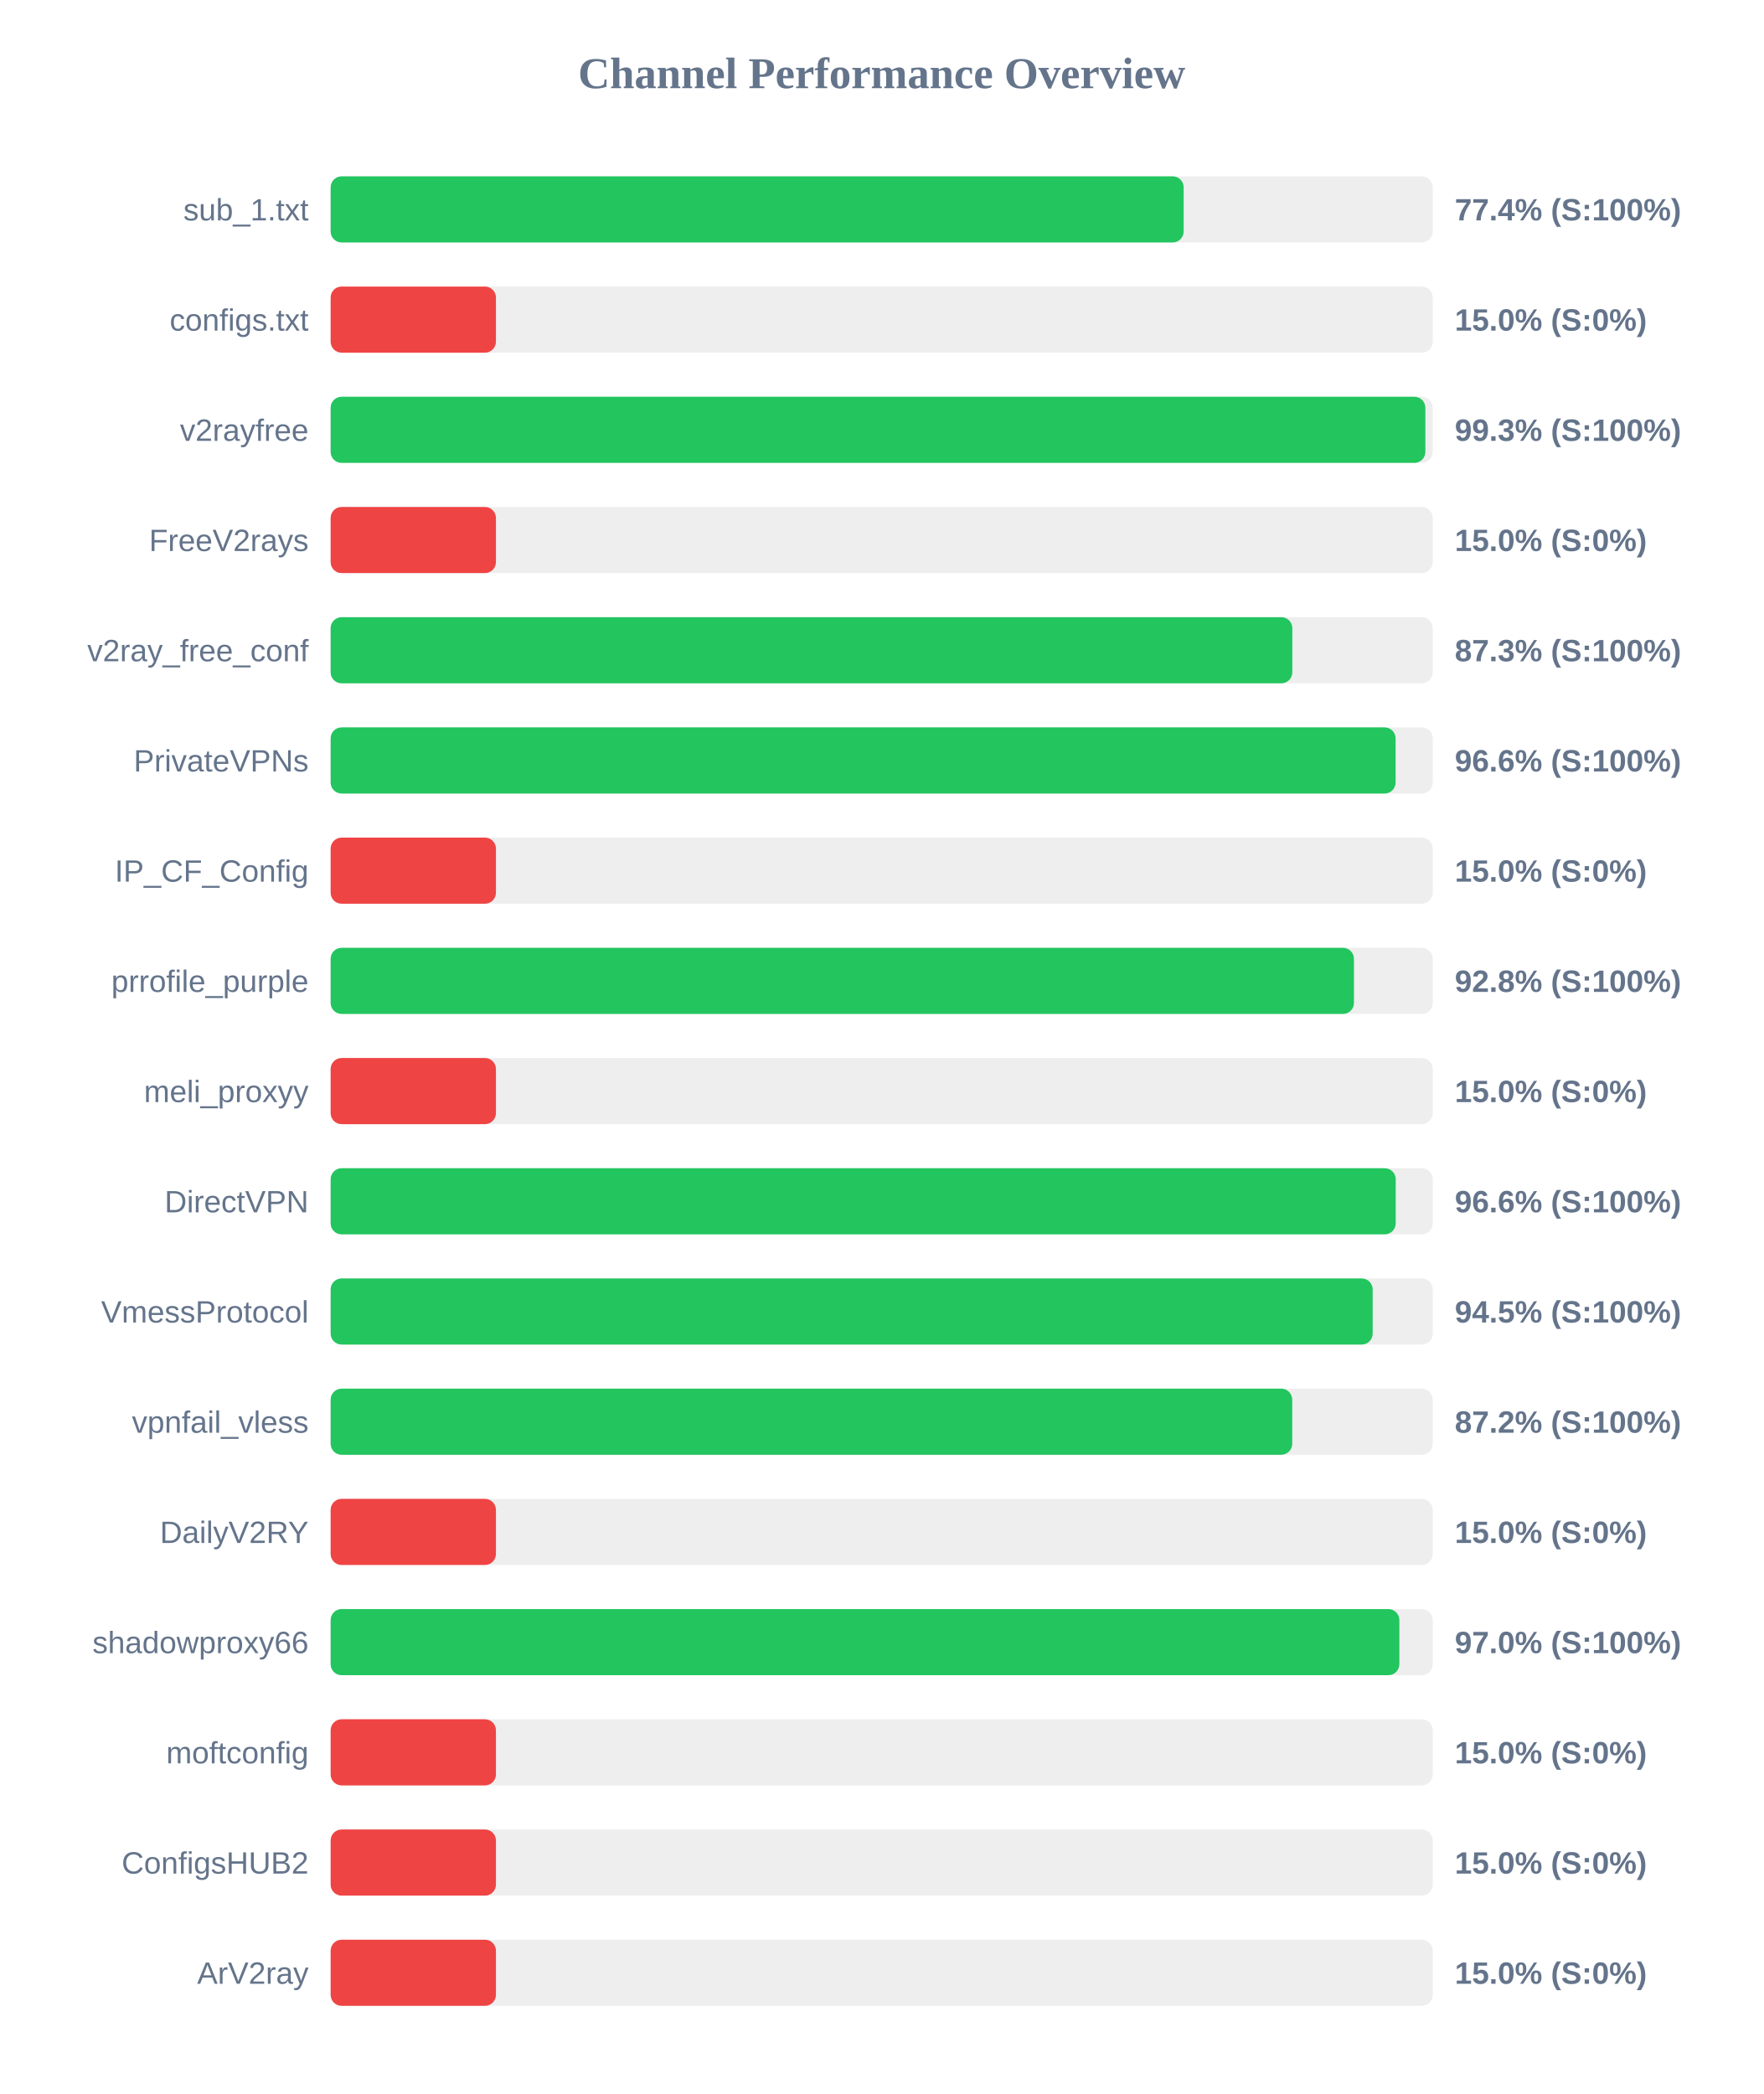
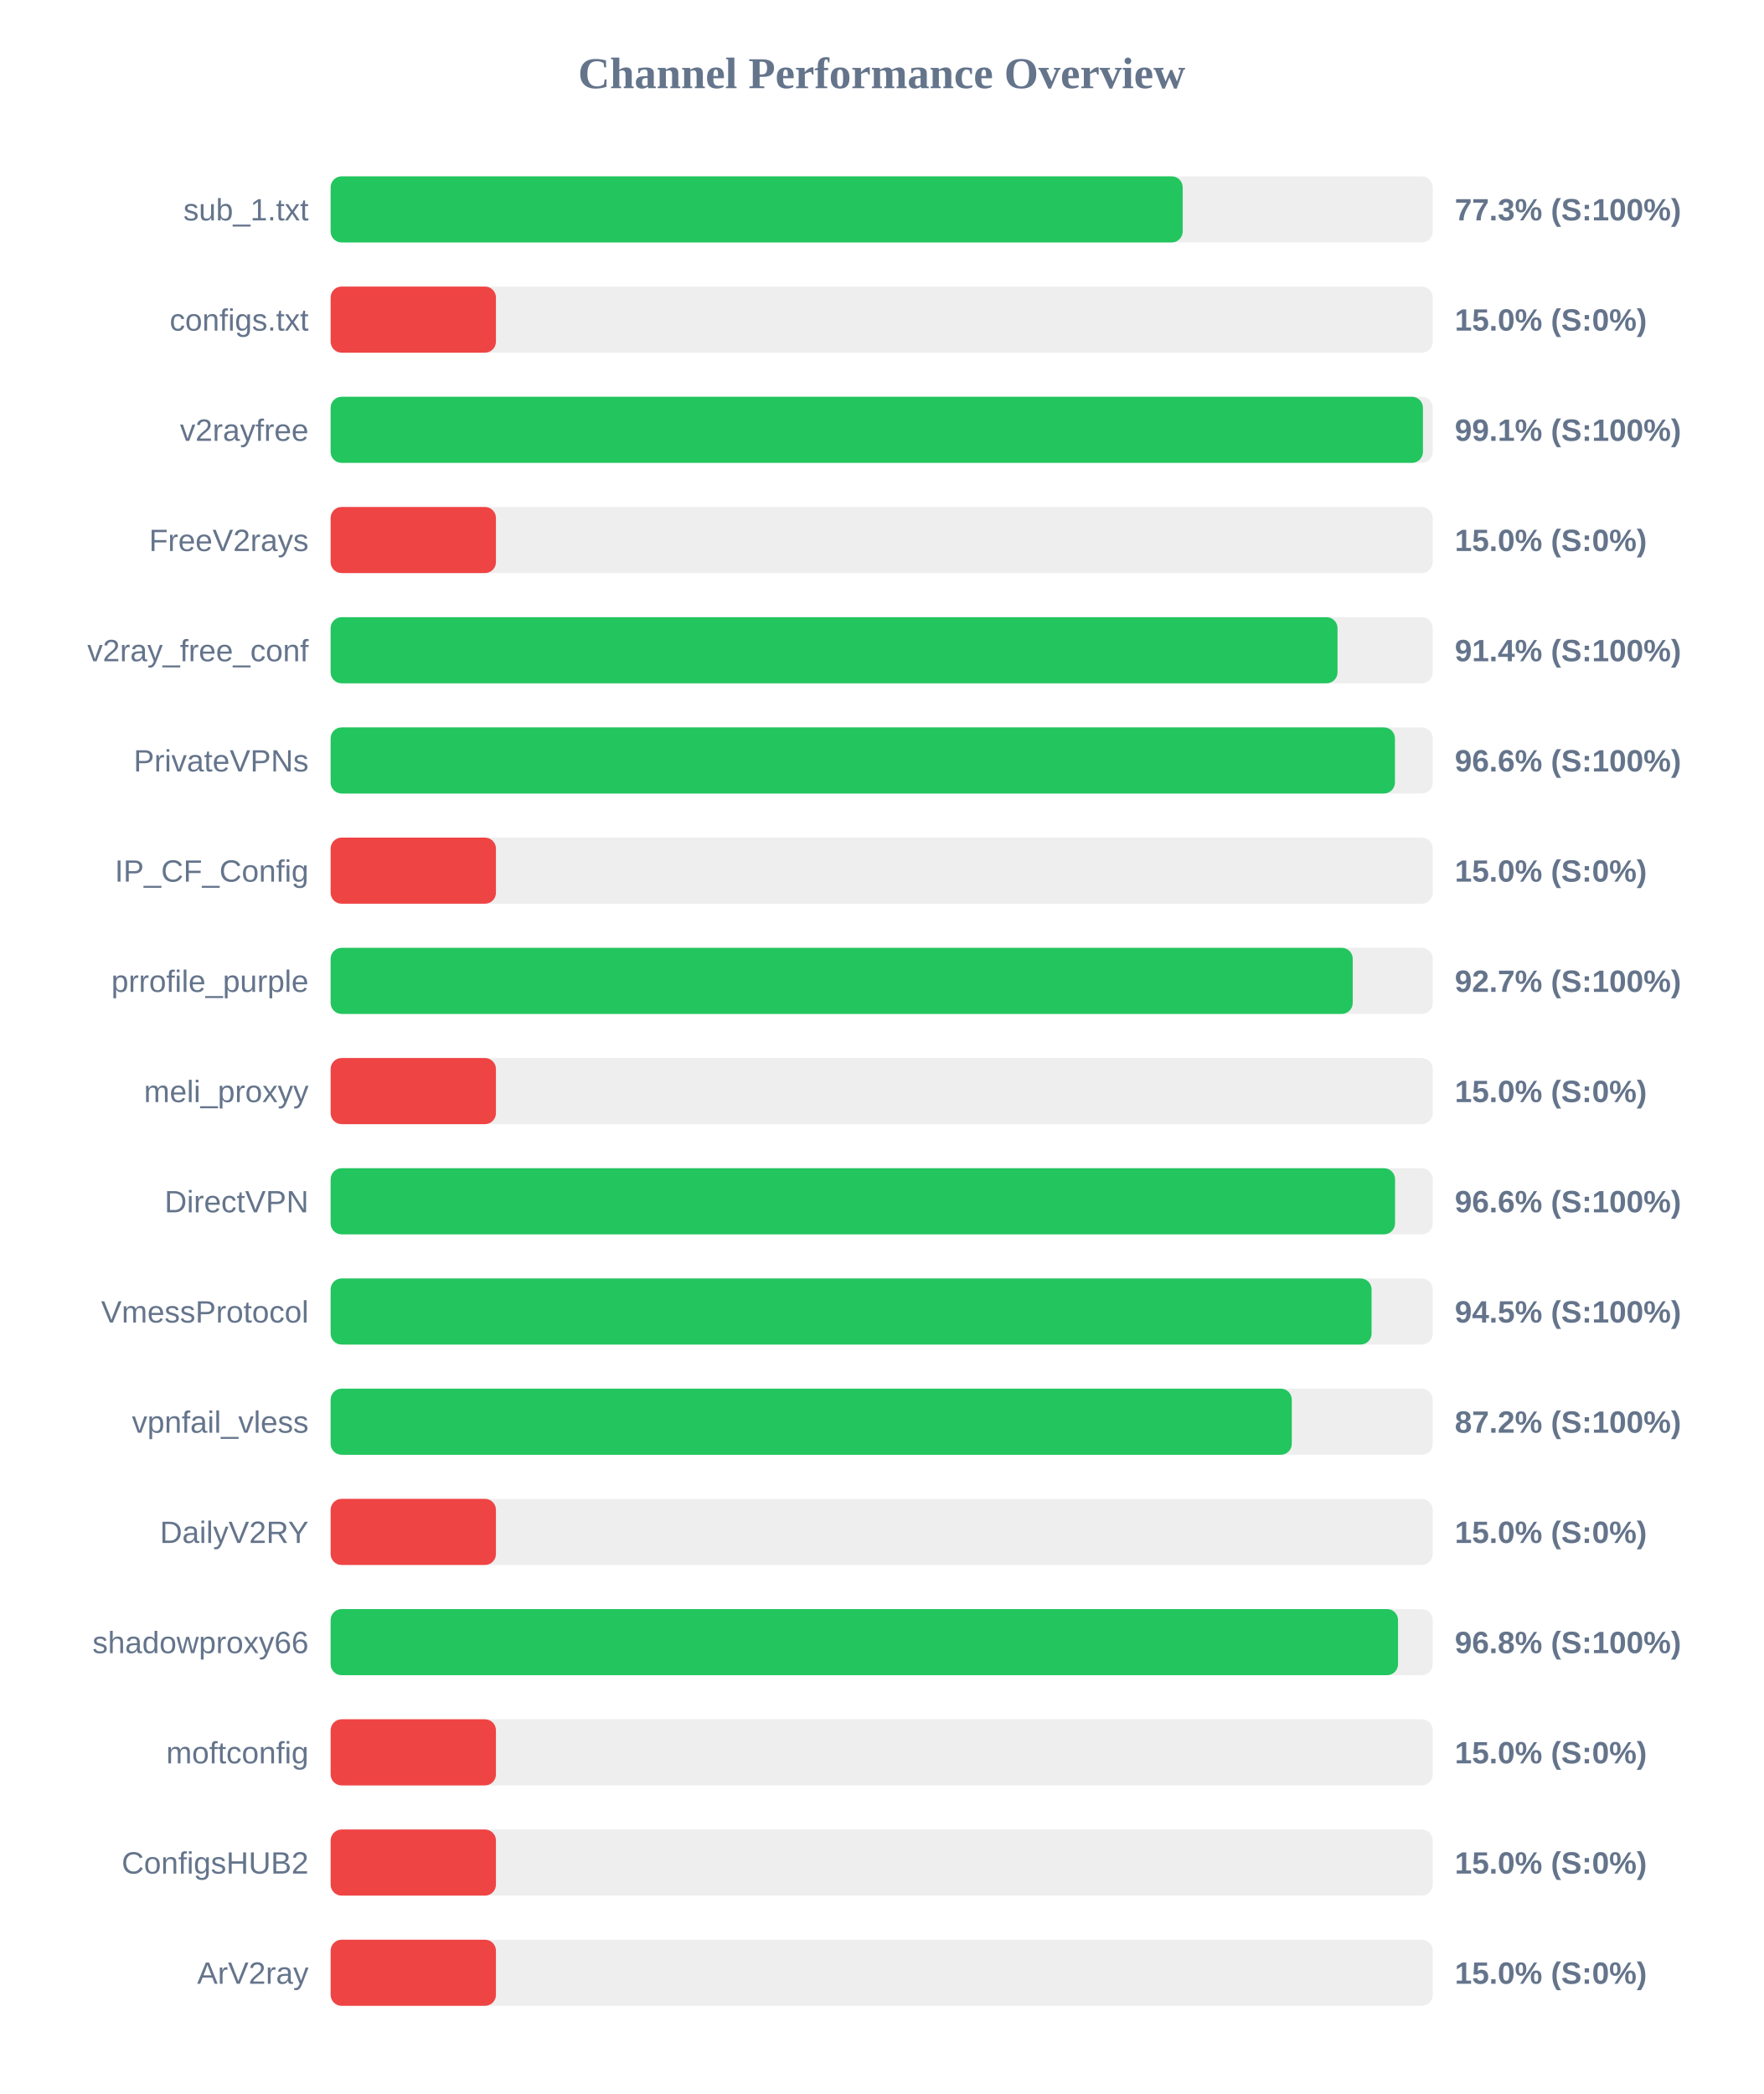
<svg xmlns="http://www.w3.org/2000/svg" width="800" height="950" version="1.1">
  <style>
        .row { font: 14px Arial; fill: #64748b; }
        .score { font: bold 14px Arial; fill: #64748b; }
    </style>
  <text x="400" y="40" text-anchor="middle" font-size="20px" font-weight="bold" fill="#64748b">Channel Performance Overview</text>
  <rect x="150" y="80" width="500" height="30" fill="#eee" rx="5" />
-   <rect x="150" y="80" width="387.0" height="30" fill="#22c55e" rx="5" />
+   <rect x="150" y="80" width="386.55" height="30" fill="#22c55e" rx="5" />
  <text x="140" y="100" text-anchor="end" class="row">sub_1.txt</text>
-   <text x="660" y="100" text-anchor="start" class="score">77.4% (S:100%)</text>
+   <text x="660" y="100" text-anchor="start" class="score">77.3% (S:100%)</text>
  <rect x="150" y="130" width="500" height="30" fill="#eee" rx="5" />
  <rect x="150" y="130" width="75.0" height="30" fill="#ef4444" rx="5" />
  <text x="140" y="150" text-anchor="end" class="row">configs.txt</text>
  <text x="660" y="150" text-anchor="start" class="score">15.0% (S:0%)</text>
  <rect x="150" y="180" width="500" height="30" fill="#eee" rx="5" />
-   <rect x="150" y="180" width="496.65" height="30" fill="#22c55e" rx="5" />
+   <rect x="150" y="180" width="495.55" height="30" fill="#22c55e" rx="5" />
  <text x="140" y="200" text-anchor="end" class="row">v2rayfree</text>
-   <text x="660" y="200" text-anchor="start" class="score">99.3% (S:100%)</text>
+   <text x="660" y="200" text-anchor="start" class="score">99.1% (S:100%)</text>
  <rect x="150" y="230" width="500" height="30" fill="#eee" rx="5" />
  <rect x="150" y="230" width="75.0" height="30" fill="#ef4444" rx="5" />
  <text x="140" y="250" text-anchor="end" class="row">FreeV2rays</text>
  <text x="660" y="250" text-anchor="start" class="score">15.0% (S:0%)</text>
  <rect x="150" y="280" width="500" height="30" fill="#eee" rx="5" />
-   <rect x="150" y="280" width="436.3" height="30" fill="#22c55e" rx="5" />
+   <rect x="150" y="280" width="456.8" height="30" fill="#22c55e" rx="5" />
  <text x="140" y="300" text-anchor="end" class="row">v2ray_free_conf</text>
-   <text x="660" y="300" text-anchor="start" class="score">87.3% (S:100%)</text>
+   <text x="660" y="300" text-anchor="start" class="score">91.4% (S:100%)</text>
  <rect x="150" y="330" width="500" height="30" fill="#eee" rx="5" />
-   <rect x="150" y="330" width="483.15" height="30" fill="#22c55e" rx="5" />
+   <rect x="150" y="330" width="482.85" height="30" fill="#22c55e" rx="5" />
  <text x="140" y="350" text-anchor="end" class="row">PrivateVPNs</text>
  <text x="660" y="350" text-anchor="start" class="score">96.6% (S:100%)</text>
  <rect x="150" y="380" width="500" height="30" fill="#eee" rx="5" />
  <rect x="150" y="380" width="75.0" height="30" fill="#ef4444" rx="5" />
  <text x="140" y="400" text-anchor="end" class="row">IP_CF_Config</text>
  <text x="660" y="400" text-anchor="start" class="score">15.0% (S:0%)</text>
  <rect x="150" y="430" width="500" height="30" fill="#eee" rx="5" />
-   <rect x="150" y="430" width="464.25" height="30" fill="#22c55e" rx="5" />
+   <rect x="150" y="430" width="463.7" height="30" fill="#22c55e" rx="5" />
  <text x="140" y="450" text-anchor="end" class="row">prrofile_purple</text>
-   <text x="660" y="450" text-anchor="start" class="score">92.8% (S:100%)</text>
+   <text x="660" y="450" text-anchor="start" class="score">92.7% (S:100%)</text>
  <rect x="150" y="480" width="500" height="30" fill="#eee" rx="5" />
  <rect x="150" y="480" width="75.0" height="30" fill="#ef4444" rx="5" />
  <text x="140" y="500" text-anchor="end" class="row">meli_proxyy</text>
  <text x="660" y="500" text-anchor="start" class="score">15.0% (S:0%)</text>
  <rect x="150" y="530" width="500" height="30" fill="#eee" rx="5" />
-   <rect x="150" y="530" width="483.2" height="30" fill="#22c55e" rx="5" />
+   <rect x="150" y="530" width="482.9" height="30" fill="#22c55e" rx="5" />
  <text x="140" y="550" text-anchor="end" class="row">DirectVPN</text>
  <text x="660" y="550" text-anchor="start" class="score">96.6% (S:100%)</text>
  <rect x="150" y="580" width="500" height="30" fill="#eee" rx="5" />
-   <rect x="150" y="580" width="472.75" height="30" fill="#22c55e" rx="5" />
+   <rect x="150" y="580" width="472.25" height="30" fill="#22c55e" rx="5" />
  <text x="140" y="600" text-anchor="end" class="row">VmessProtocol</text>
  <text x="660" y="600" text-anchor="start" class="score">94.5% (S:100%)</text>
  <rect x="150" y="630" width="500" height="30" fill="#eee" rx="5" />
-   <rect x="150" y="630" width="436.25" height="30" fill="#22c55e" rx="5" />
+   <rect x="150" y="630" width="436.05" height="30" fill="#22c55e" rx="5" />
  <text x="140" y="650" text-anchor="end" class="row">vpnfail_vless</text>
  <text x="660" y="650" text-anchor="start" class="score">87.2% (S:100%)</text>
  <rect x="150" y="680" width="500" height="30" fill="#eee" rx="5" />
  <rect x="150" y="680" width="75.0" height="30" fill="#ef4444" rx="5" />
  <text x="140" y="700" text-anchor="end" class="row">DailyV2RY</text>
  <text x="660" y="700" text-anchor="start" class="score">15.0% (S:0%)</text>
  <rect x="150" y="730" width="500" height="30" fill="#eee" rx="5" />
-   <rect x="150" y="730" width="484.85" height="30" fill="#22c55e" rx="5" />
+   <rect x="150" y="730" width="484.25" height="30" fill="#22c55e" rx="5" />
  <text x="140" y="750" text-anchor="end" class="row">shadowproxy66</text>
-   <text x="660" y="750" text-anchor="start" class="score">97.0% (S:100%)</text>
+   <text x="660" y="750" text-anchor="start" class="score">96.8% (S:100%)</text>
  <rect x="150" y="780" width="500" height="30" fill="#eee" rx="5" />
  <rect x="150" y="780" width="75.0" height="30" fill="#ef4444" rx="5" />
  <text x="140" y="800" text-anchor="end" class="row">moftconfig</text>
  <text x="660" y="800" text-anchor="start" class="score">15.0% (S:0%)</text>
  <rect x="150" y="830" width="500" height="30" fill="#eee" rx="5" />
  <rect x="150" y="830" width="75.0" height="30" fill="#ef4444" rx="5" />
  <text x="140" y="850" text-anchor="end" class="row">ConfigsHUB2</text>
  <text x="660" y="850" text-anchor="start" class="score">15.0% (S:0%)</text>
  <rect x="150" y="880" width="500" height="30" fill="#eee" rx="5" />
  <rect x="150" y="880" width="75.0" height="30" fill="#ef4444" rx="5" />
  <text x="140" y="900" text-anchor="end" class="row">ArV2ray</text>
  <text x="660" y="900" text-anchor="start" class="score">15.0% (S:0%)</text>
</svg>
